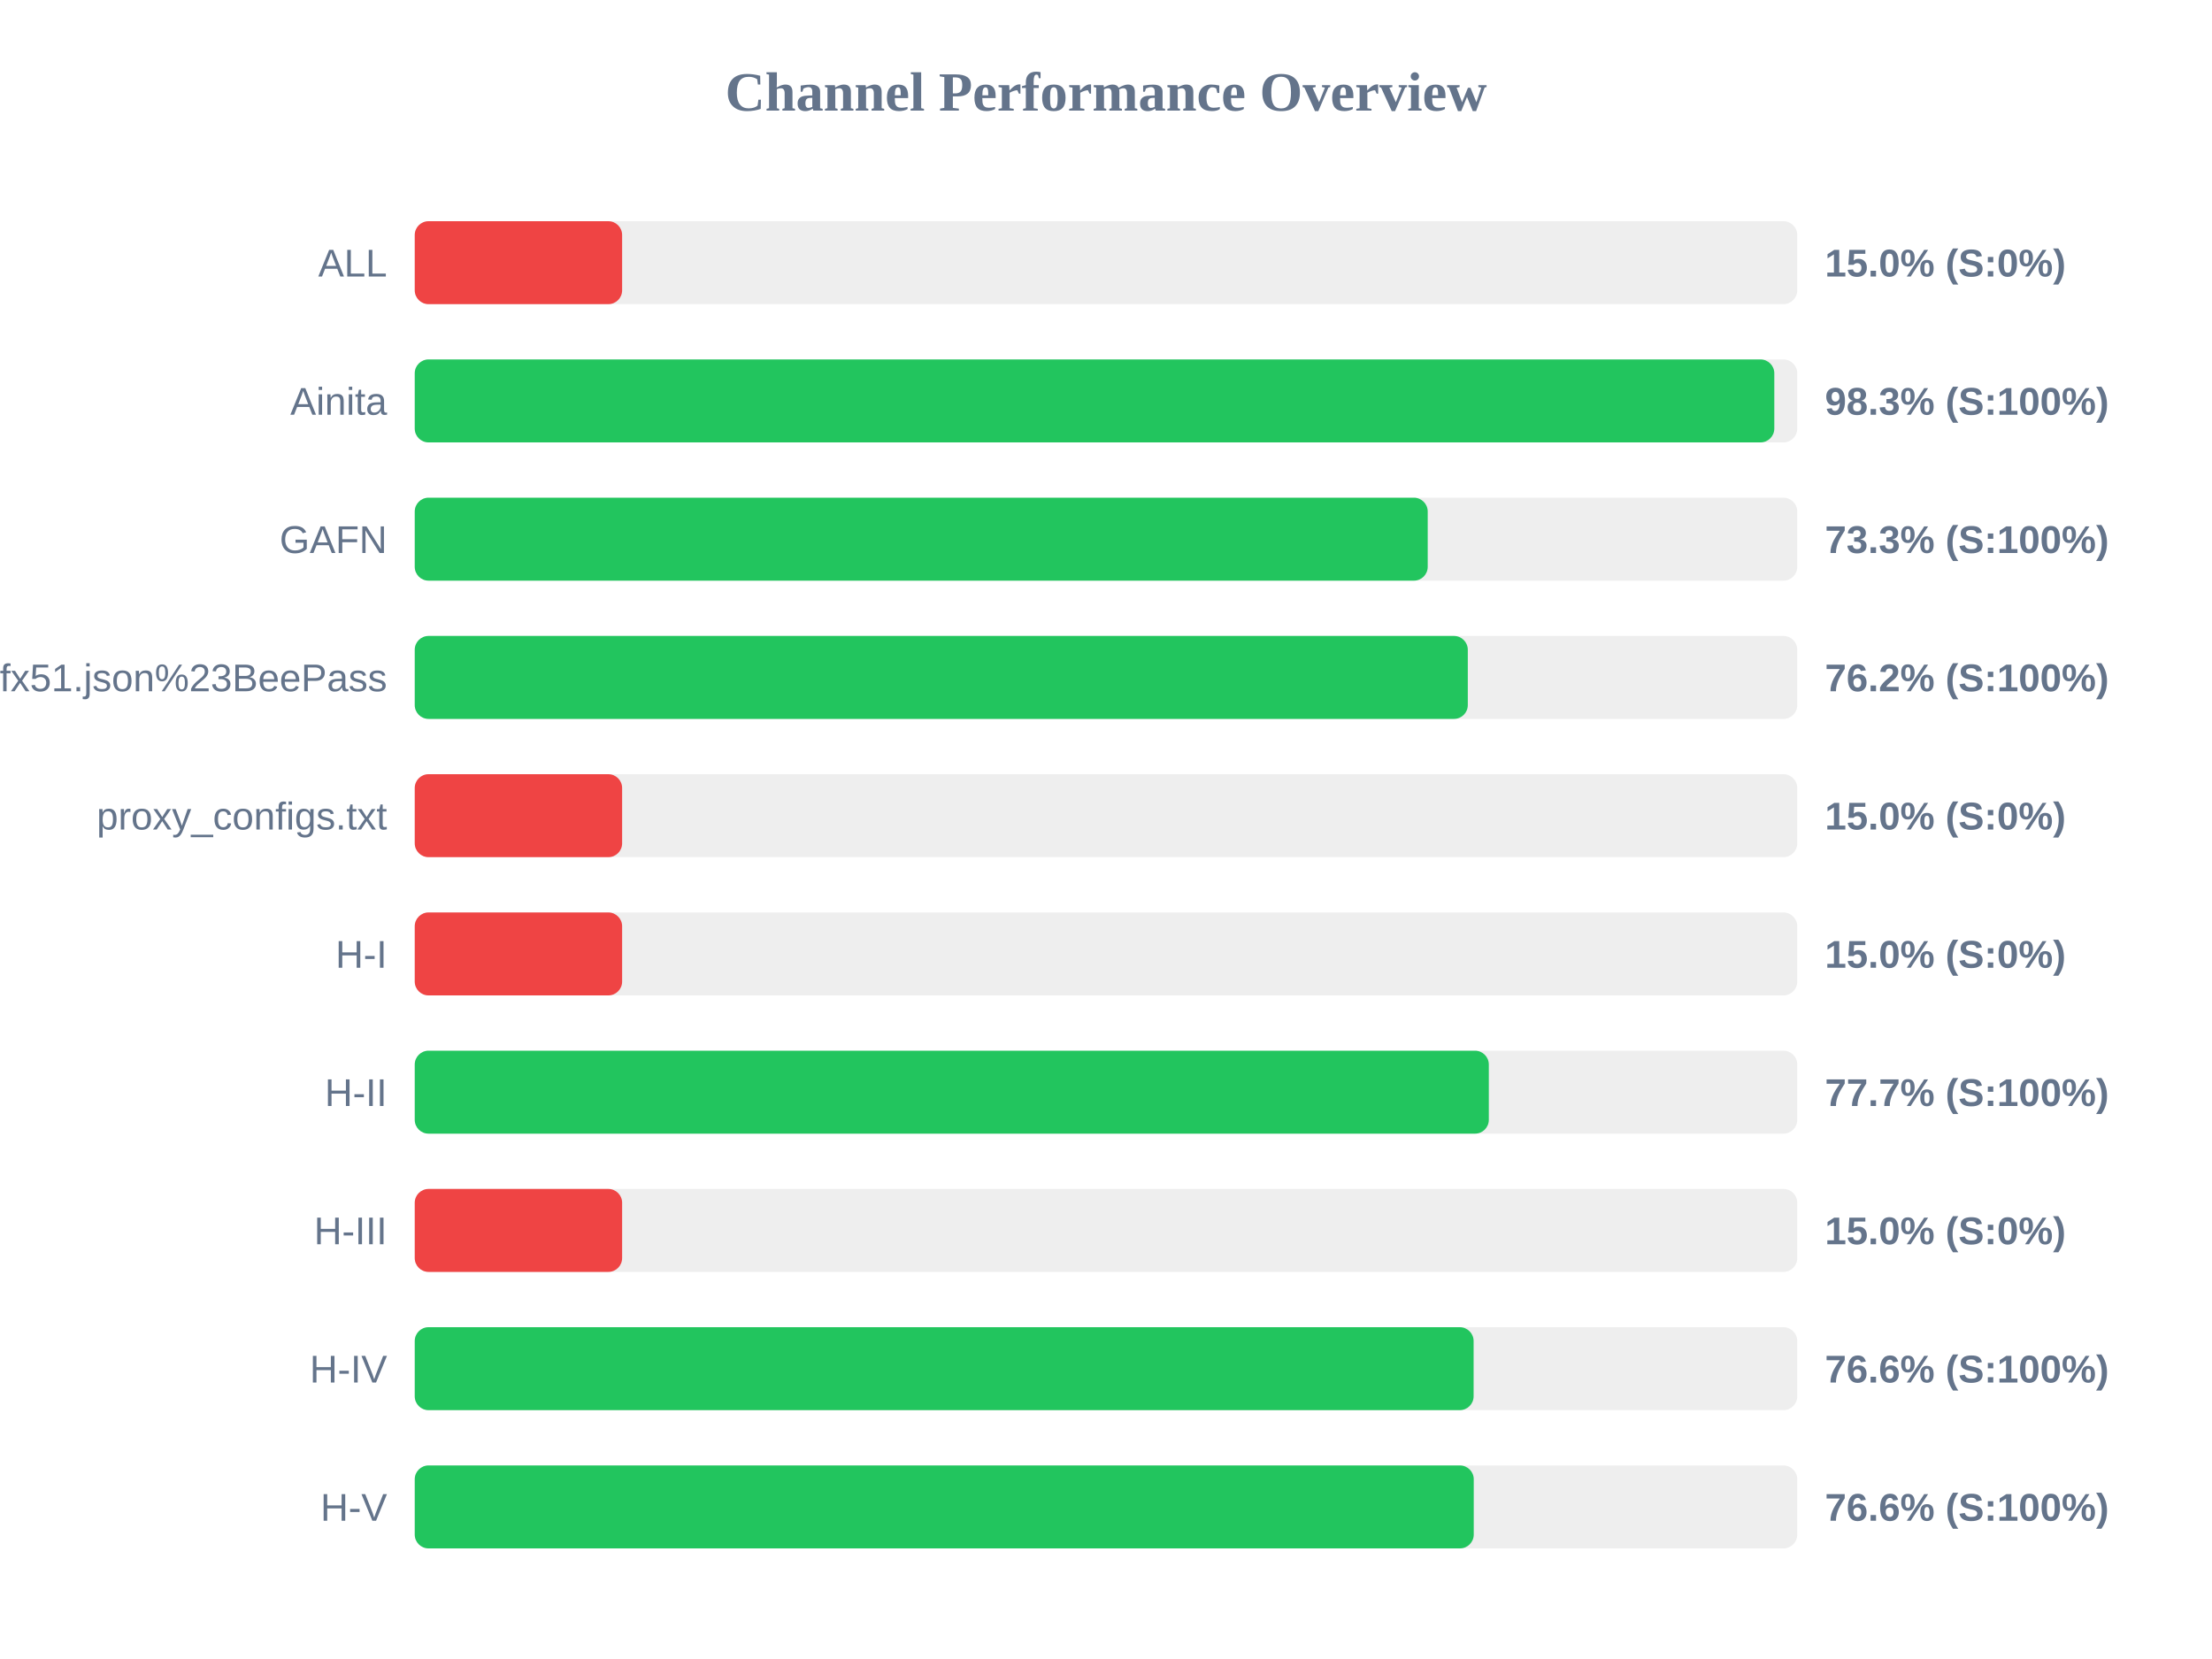
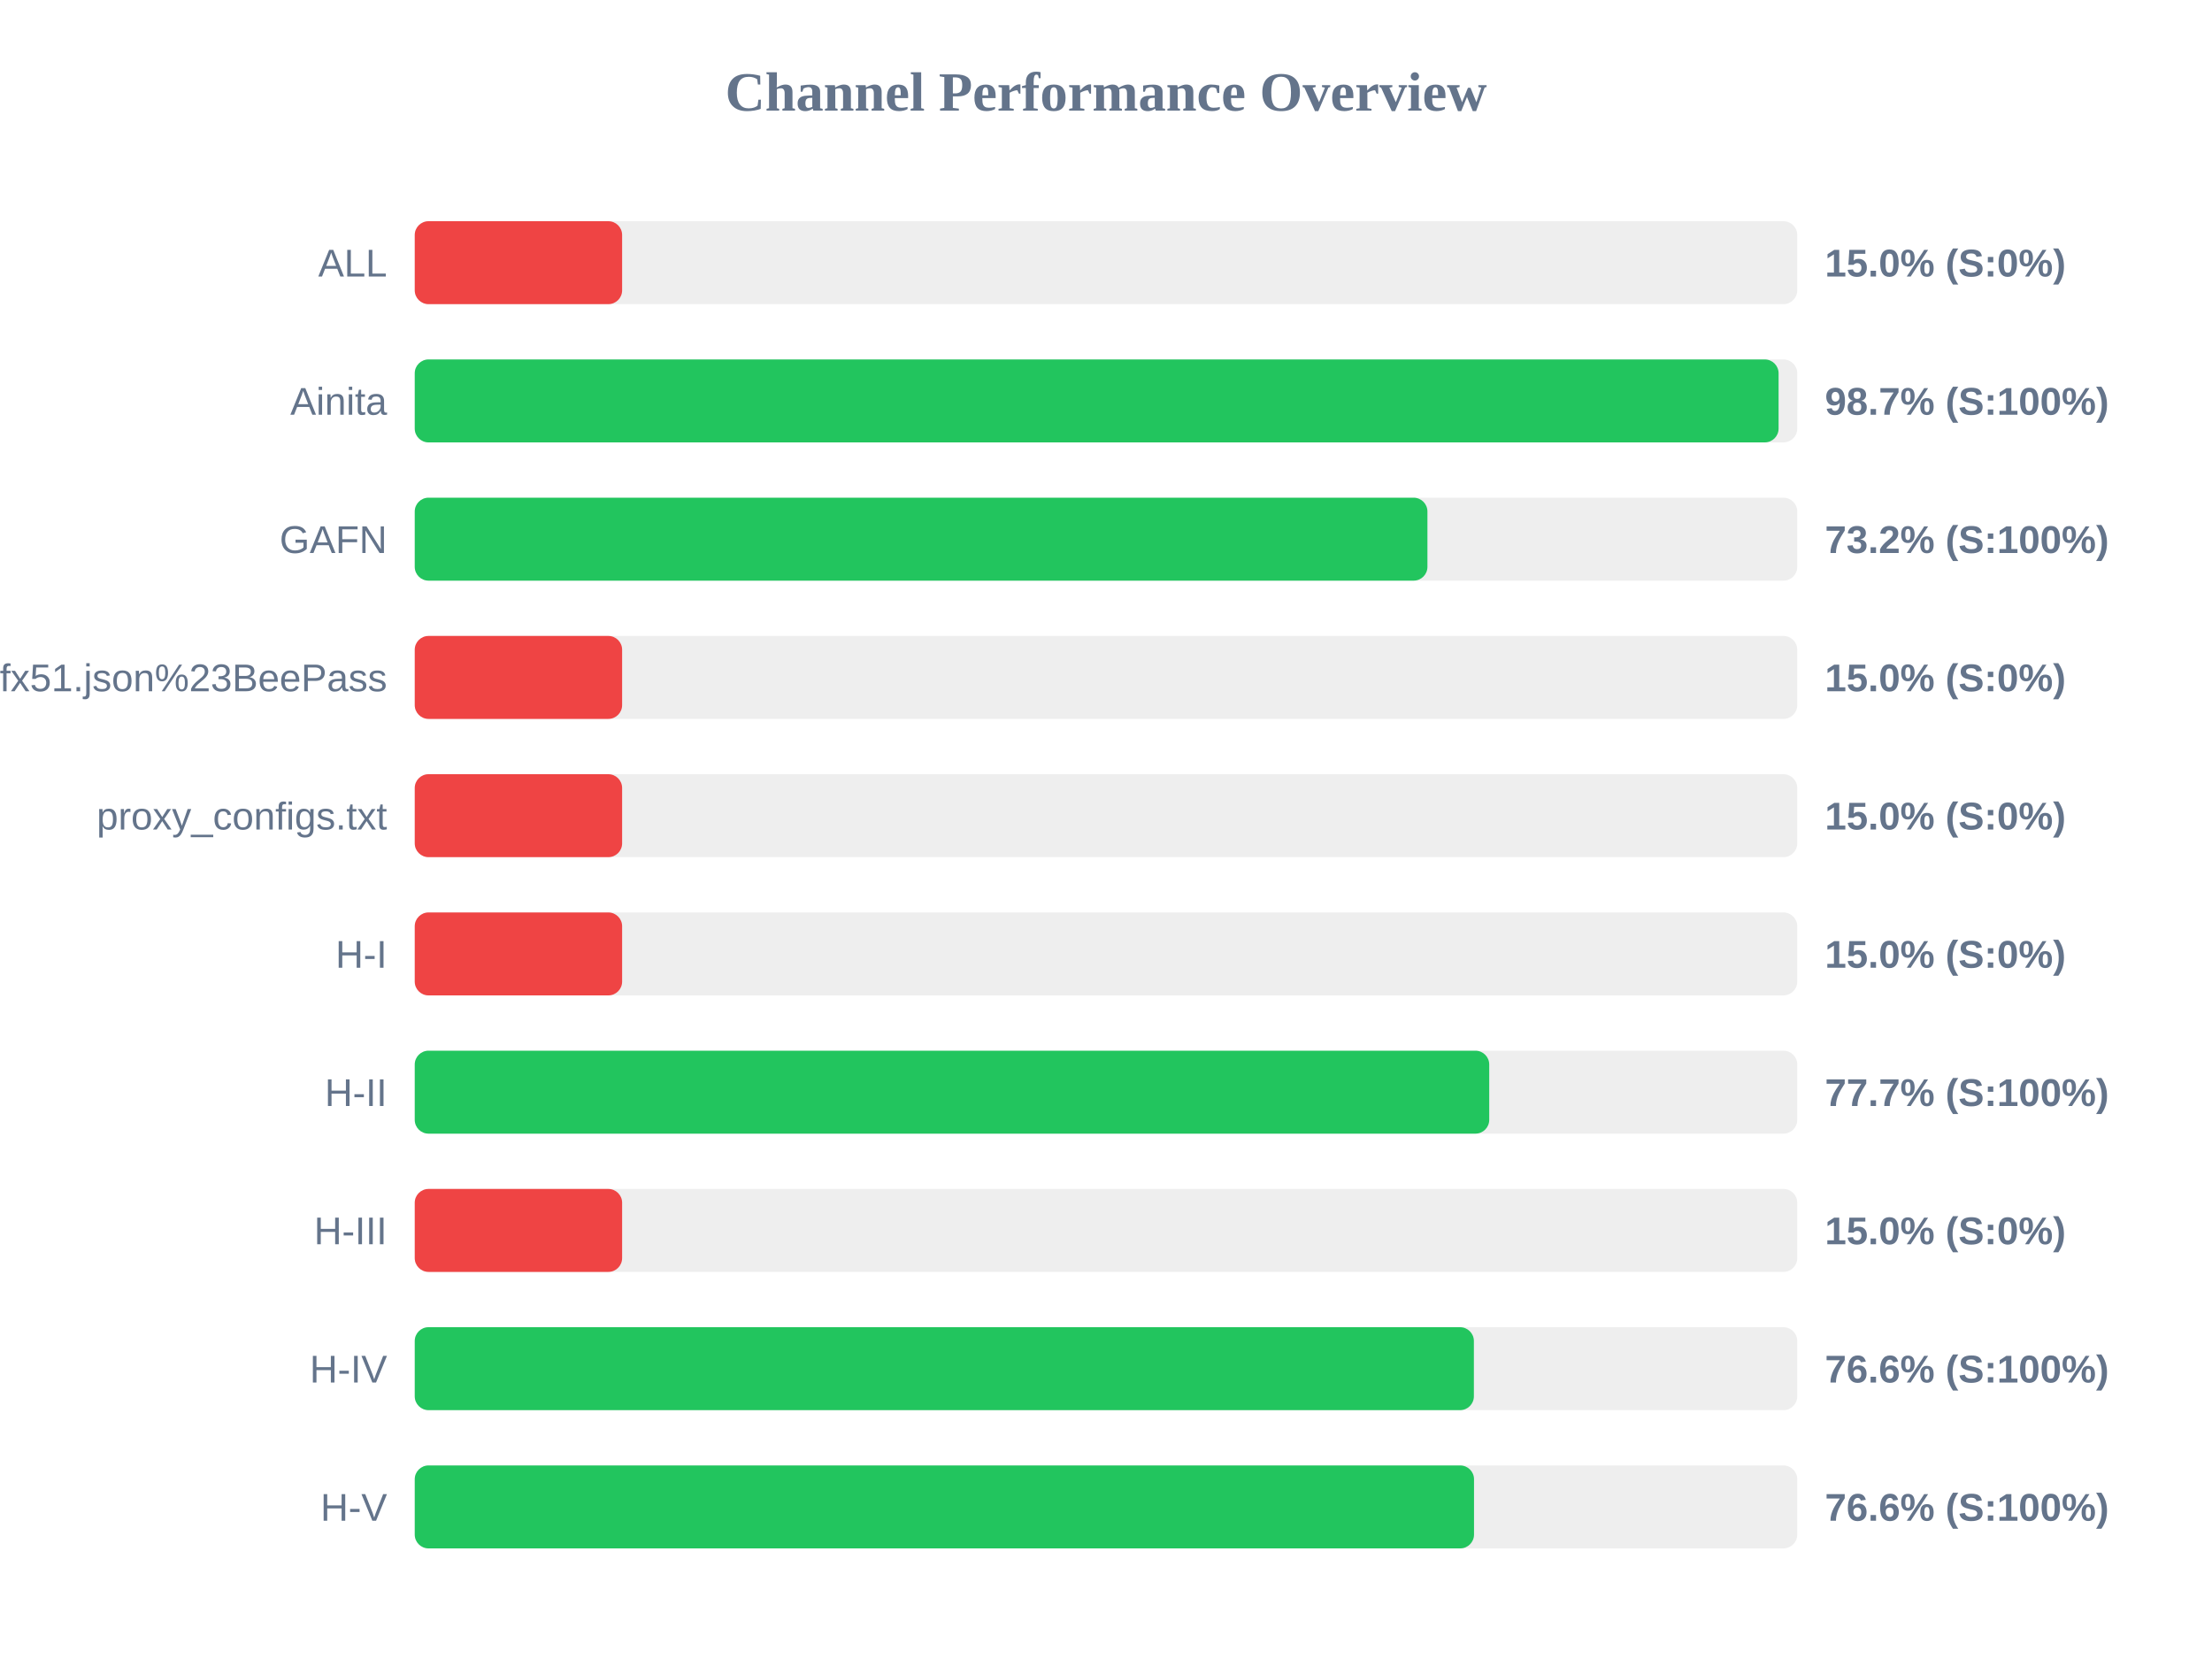
<svg xmlns="http://www.w3.org/2000/svg" width="800" height="600" version="1.1">
  <style>
        .row { font: 14px Arial; fill: #64748b; }
        .score { font: bold 14px Arial; fill: #64748b; }
    </style>
  <text x="400" y="40" text-anchor="middle" font-size="20px" font-weight="bold" fill="#64748b">Channel Performance Overview</text>
  <rect x="150" y="80" width="500" height="30" fill="#eee" rx="5" />
  <rect x="150" y="80" width="75.0" height="30" fill="#ef4444" rx="5" />
  <text x="140" y="100" text-anchor="end" class="row">ALL</text>
  <text x="660" y="100" text-anchor="start" class="score">15.0% (S:0%)</text>
  <rect x="150" y="130" width="500" height="30" fill="#eee" rx="5" />
-   <rect x="150" y="130" width="491.7" height="30" fill="#22c55e" rx="5" />
+   <rect x="150" y="130" width="493.25" height="30" fill="#22c55e" rx="5" />
  <text x="140" y="150" text-anchor="end" class="row">Ainita</text>
-   <text x="660" y="150" text-anchor="start" class="score">98.3% (S:100%)</text>
+   <text x="660" y="150" text-anchor="start" class="score">98.7% (S:100%)</text>
  <rect x="150" y="180" width="500" height="30" fill="#eee" rx="5" />
-   <rect x="150" y="180" width="366.35" height="30" fill="#22c55e" rx="5" />
+   <rect x="150" y="180" width="366.25" height="30" fill="#22c55e" rx="5" />
  <text x="140" y="200" text-anchor="end" class="row">GAFN</text>
-   <text x="660" y="200" text-anchor="start" class="score">73.3% (S:100%)</text>
+   <text x="660" y="200" text-anchor="start" class="score">73.2% (S:100%)</text>
  <rect x="150" y="230" width="500" height="30" fill="#eee" rx="5" />
-   <rect x="150" y="230" width="380.85" height="30" fill="#22c55e" rx="5" />
+   <rect x="150" y="230" width="75.0" height="30" fill="#ef4444" rx="5" />
  <text x="140" y="250" text-anchor="end" class="row">sub?s=ssconf%3A%2F%2Fs3.amazonaws.com%2Fbeedynconprd%2Fzf38bv6oxi1nv3wfkpmxyfl8yj5fargza3foantoalu16vznl0ckxx7bgf1ufx51.json%23BeePass</text>
-   <text x="660" y="250" text-anchor="start" class="score">76.2% (S:100%)</text>
+   <text x="660" y="250" text-anchor="start" class="score">15.0% (S:0%)</text>
  <rect x="150" y="280" width="500" height="30" fill="#eee" rx="5" />
  <rect x="150" y="280" width="75.0" height="30" fill="#ef4444" rx="5" />
  <text x="140" y="300" text-anchor="end" class="row">proxy_configs.txt</text>
  <text x="660" y="300" text-anchor="start" class="score">15.0% (S:0%)</text>
  <rect x="150" y="330" width="500" height="30" fill="#eee" rx="5" />
  <rect x="150" y="330" width="75.0" height="30" fill="#ef4444" rx="5" />
  <text x="140" y="350" text-anchor="end" class="row">H-I</text>
  <text x="660" y="350" text-anchor="start" class="score">15.0% (S:0%)</text>
  <rect x="150" y="380" width="500" height="30" fill="#eee" rx="5" />
-   <rect x="150" y="380" width="388.45" height="30" fill="#22c55e" rx="5" />
+   <rect x="150" y="380" width="388.6" height="30" fill="#22c55e" rx="5" />
  <text x="140" y="400" text-anchor="end" class="row">H-II</text>
  <text x="660" y="400" text-anchor="start" class="score">77.7% (S:100%)</text>
  <rect x="150" y="430" width="500" height="30" fill="#eee" rx="5" />
  <rect x="150" y="430" width="75.0" height="30" fill="#ef4444" rx="5" />
  <text x="140" y="450" text-anchor="end" class="row">H-III</text>
  <text x="660" y="450" text-anchor="start" class="score">15.0% (S:0%)</text>
  <rect x="150" y="480" width="500" height="30" fill="#eee" rx="5" />
-   <rect x="150" y="480" width="382.95" height="30" fill="#22c55e" rx="5" />
+   <rect x="150" y="480" width="383.05" height="30" fill="#22c55e" rx="5" />
  <text x="140" y="500" text-anchor="end" class="row">H-IV</text>
  <text x="660" y="500" text-anchor="start" class="score">76.6% (S:100%)</text>
  <rect x="150" y="530" width="500" height="30" fill="#eee" rx="5" />
-   <rect x="150" y="530" width="383.0" height="30" fill="#22c55e" rx="5" />
+   <rect x="150" y="530" width="383.1" height="30" fill="#22c55e" rx="5" />
  <text x="140" y="550" text-anchor="end" class="row">H-V</text>
  <text x="660" y="550" text-anchor="start" class="score">76.6% (S:100%)</text>
</svg>
